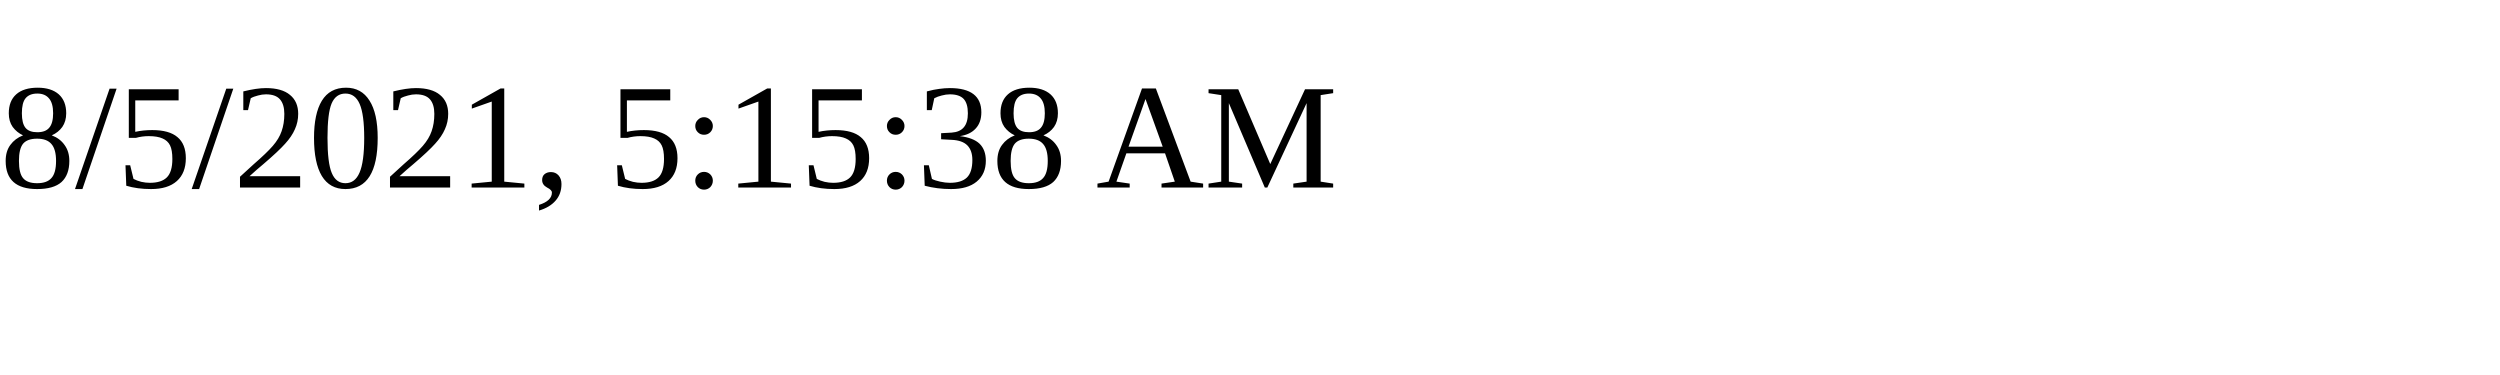
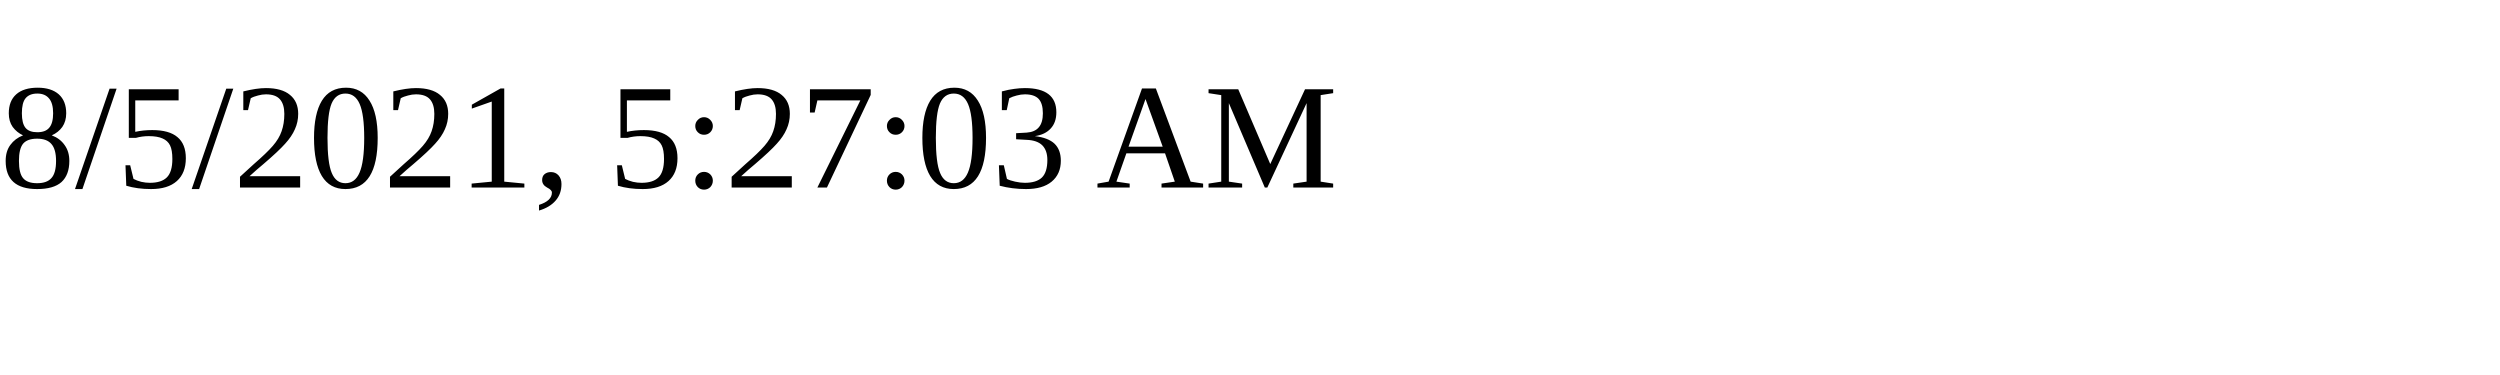
<svg xmlns="http://www.w3.org/2000/svg" height="30" width="200">
-   <text x="0" y="15">8/5/2021, 5:15:38 AM</text>
+   <text x="0" y="15">8/5/2021, 5:27:03 AM</text>
</svg>
